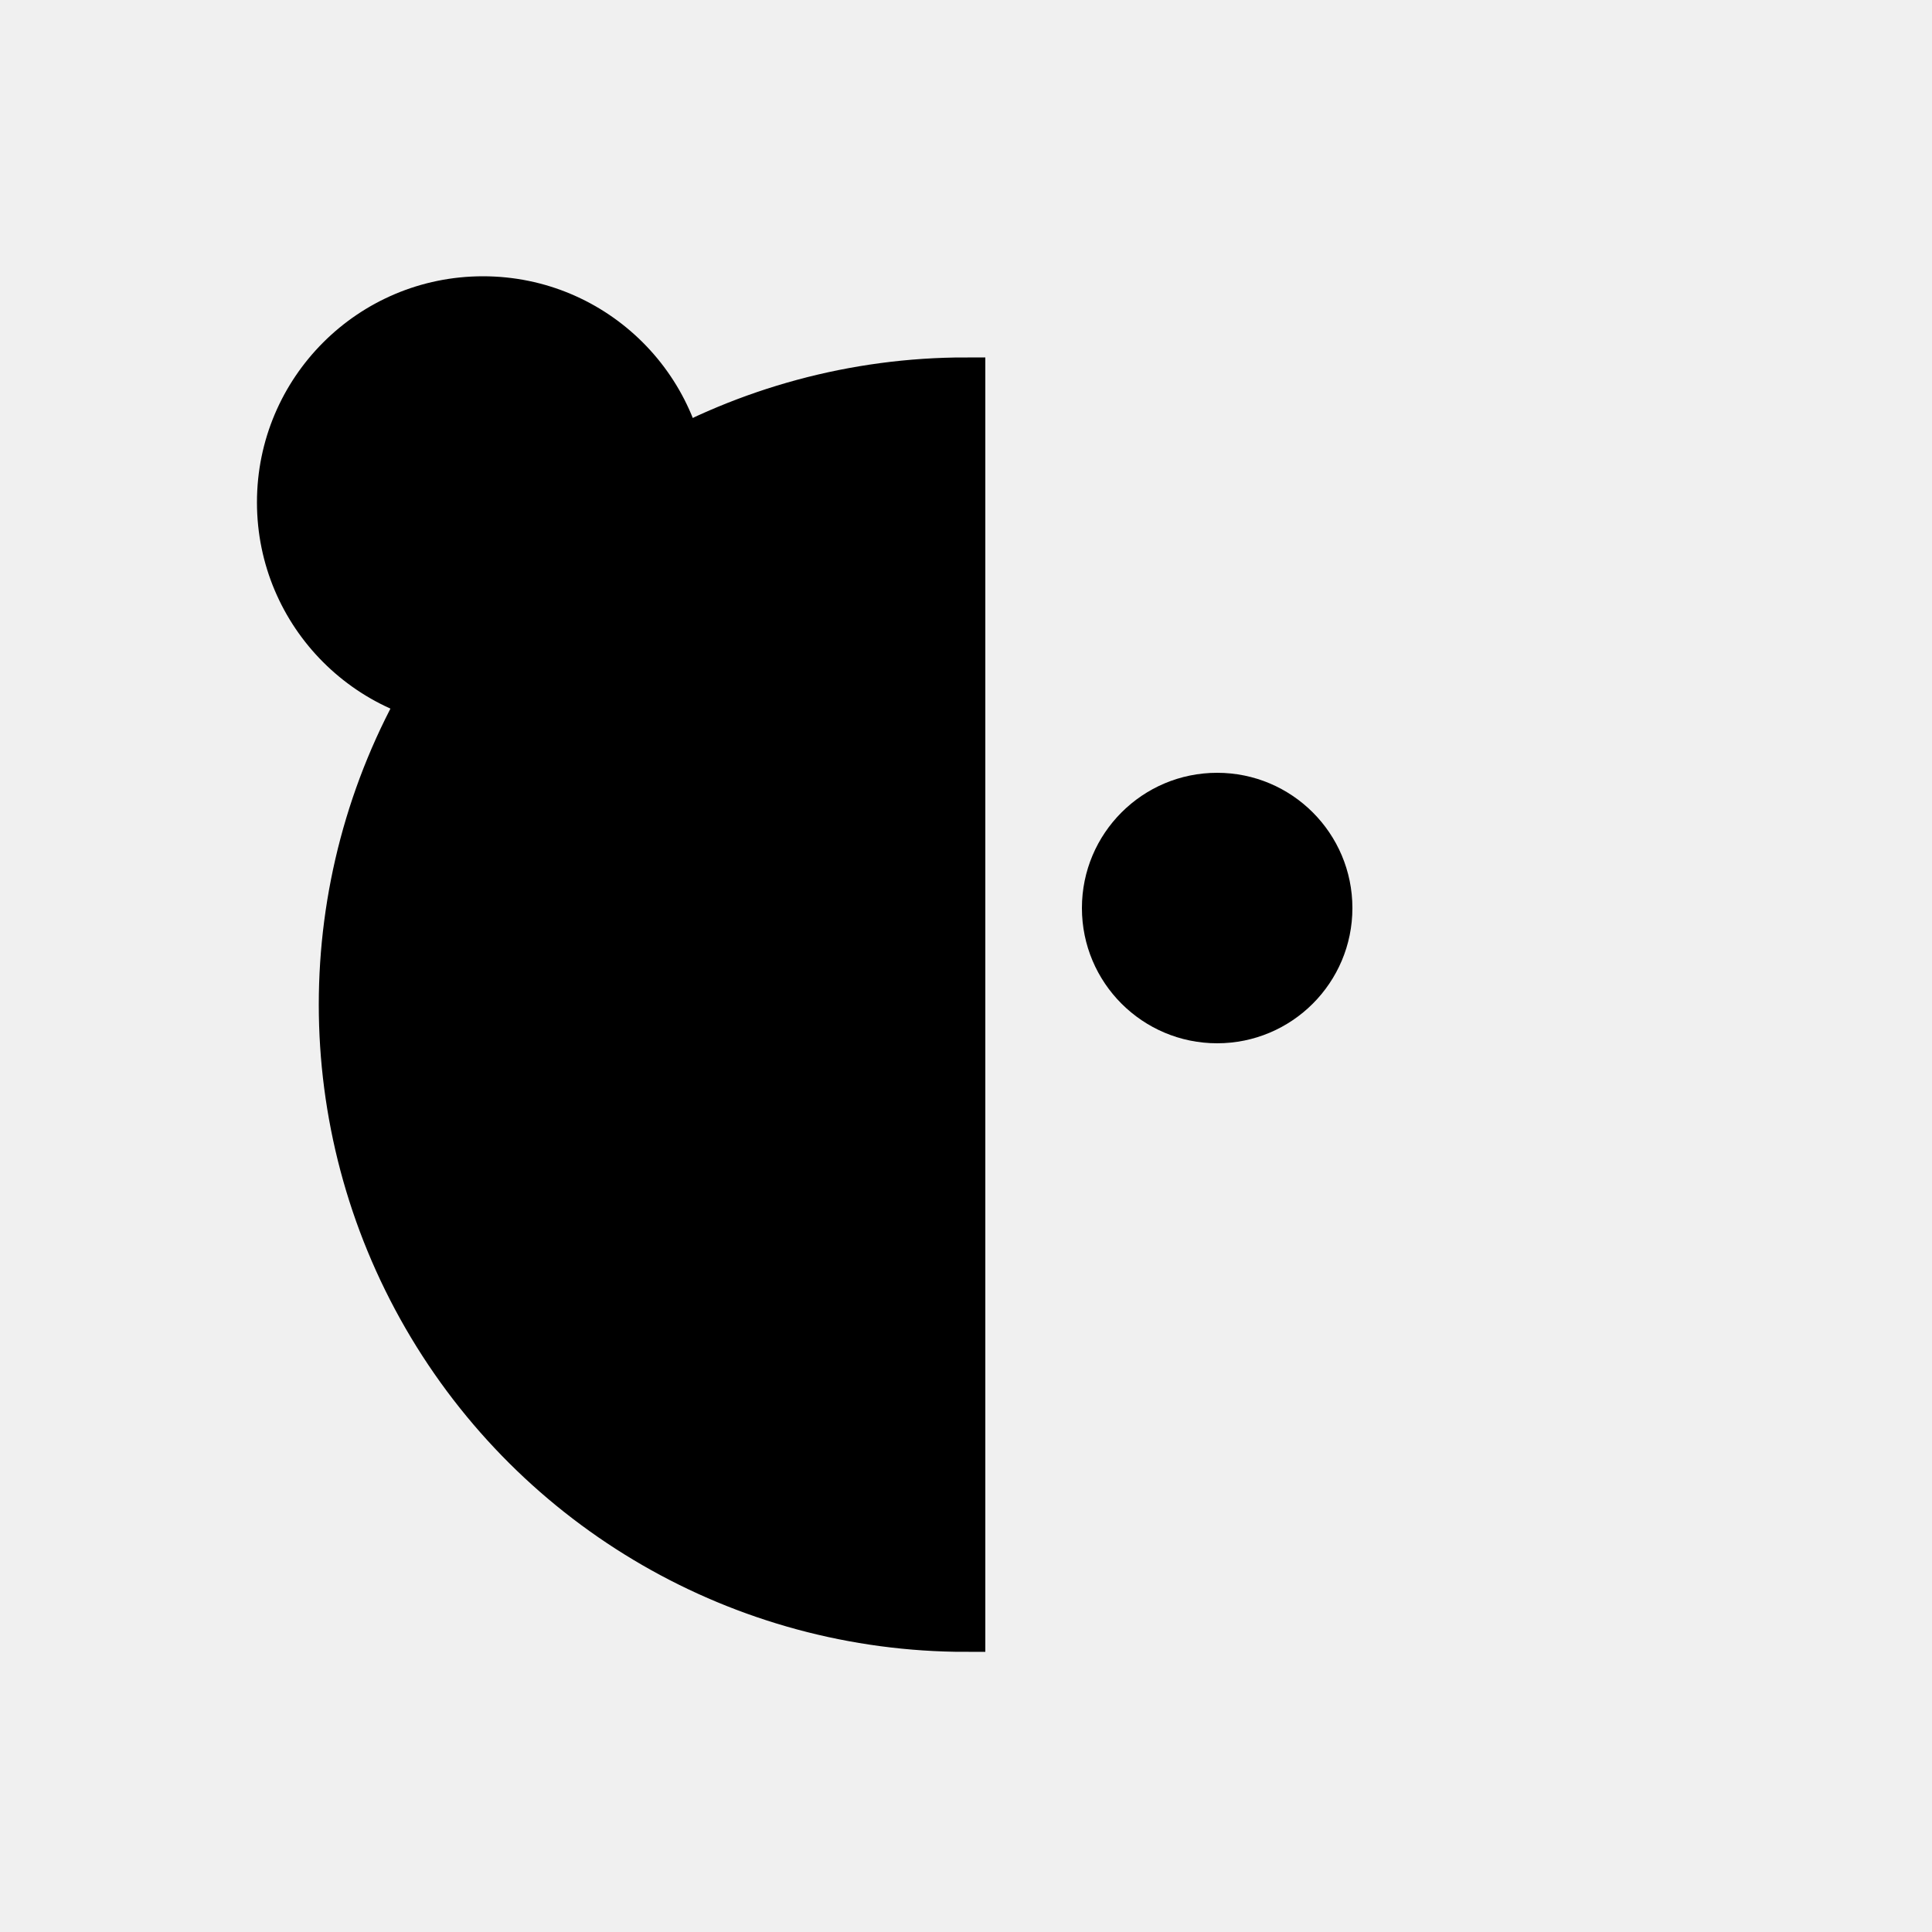
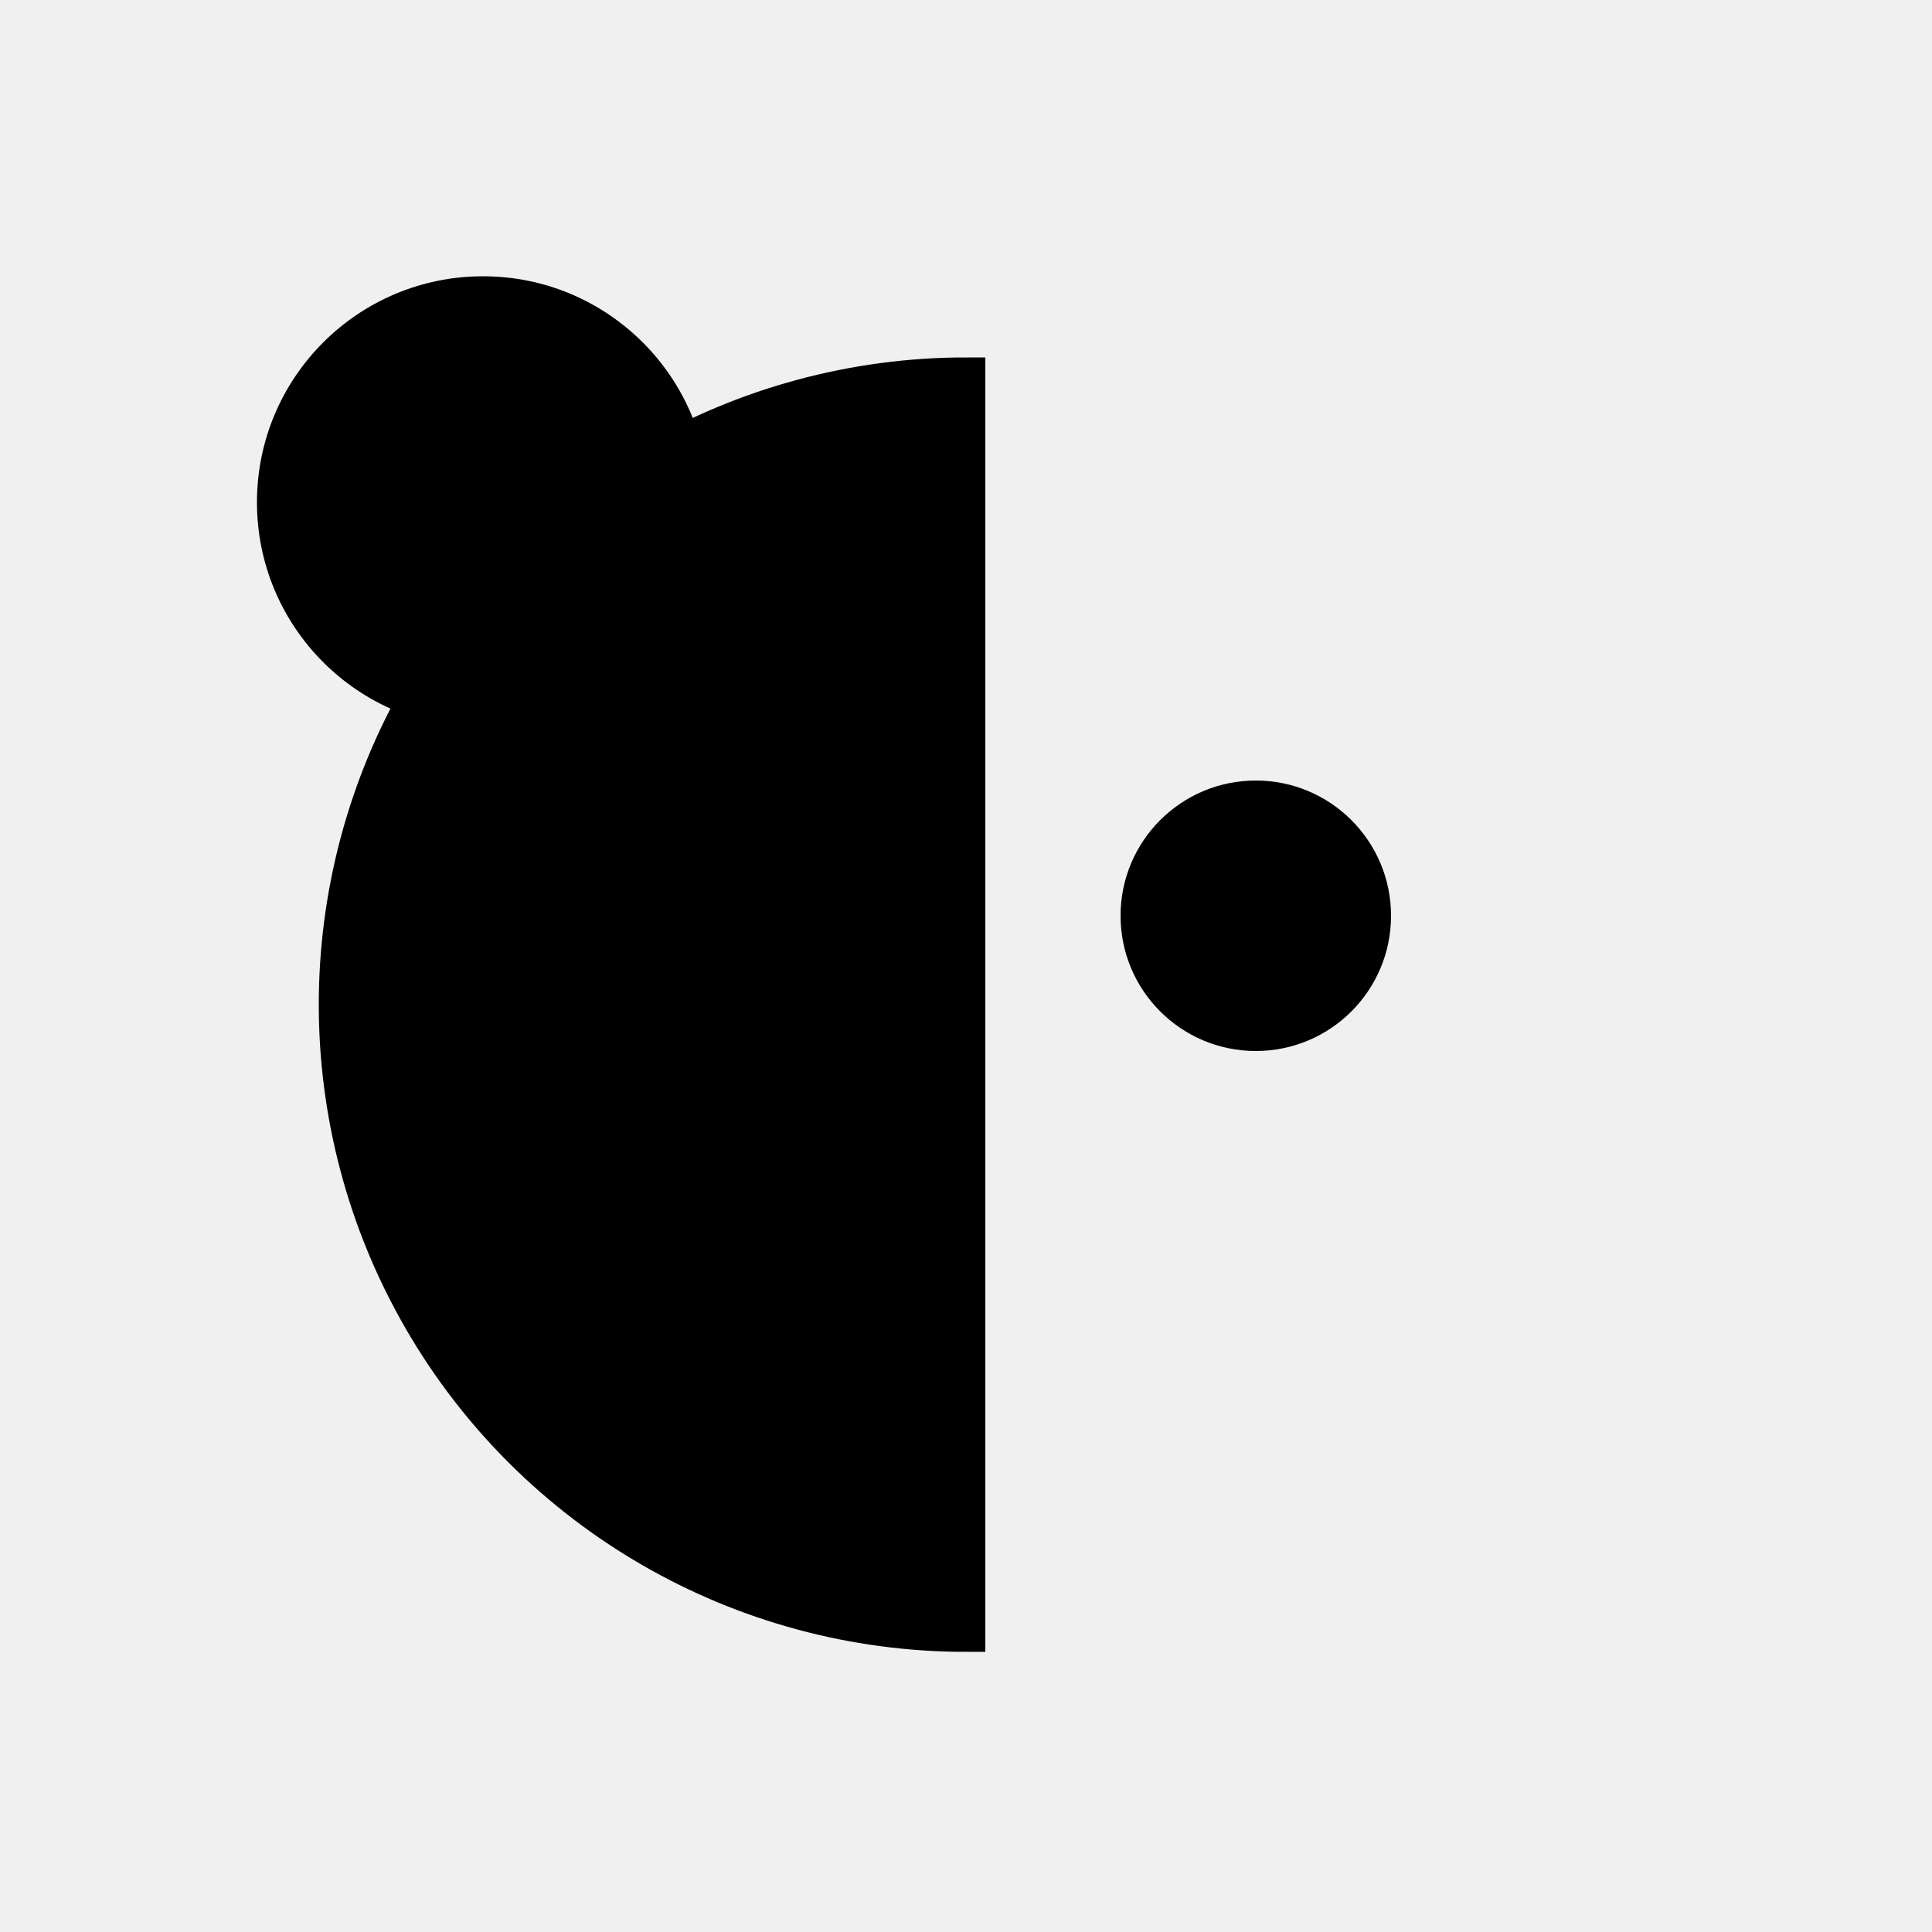
<svg xmlns="http://www.w3.org/2000/svg" width="1000" height="1000" viewBox="0 0 1000 1000" version="1.1" id="svg10">
  <defs id="defs2">
    <clipPath id="leftHalf">
      <rect x="0" y="0" width="500" height="1000" id="rect1" />
    </clipPath>
    <clipPath id="rightHalf">
      <rect x="500" y="0" width="500" height="1000" id="rect2" />
    </clipPath>
  </defs>
  <rect width="1000" height="1000" fill="#FFFFFF" id="rect3" style="fill:#FFFFFF;fill-opacity:0" />
  <path fill="none" stroke="#000000" stroke-width="20" id="circle3" d="m 500,845 a 325,325 0 0 1 -281.458,-162.5 325,325 0 0 1 -1e-5,-325 A 325,325 0 0 1 500,195 v 325 z" />
  <circle cx="250" cy="260" r="110" fill="none" stroke="#000000" stroke-width="14" id="circle4" />
  <g clip-path="url(#leftHalf)" id="g6">
    <circle cx="500" cy="520" r="320" fill="#000000" id="circle6" />
  </g>
  <g clip-path="url(#leftHalf)" id="g7">
    <circle cx="250" cy="260" r="110" fill="#000000" id="circle7" />
  </g>
  <g clip-path="url(#rightHalf)" id="g8">
    <circle cx="500" cy="520" r="320" id="circle8" fill="#f5f0e8" style="fill:#f5f0e8;fill-opacity:0" />
  </g>
  <g clip-path="url(#rightHalf)" id="g9">
    <circle cx="760" cy="260" r="110" fill="#F5F0E8" id="circle9" style="fill:#f5f0e8;fill-opacity:0" />
  </g>
-   <circle cx="630" cy="470" r="70" fill="#000000" id="circle10" />
+   <circle cx="650" cy="474" r="70" fill="#000000" id="circle10" />
</svg>
